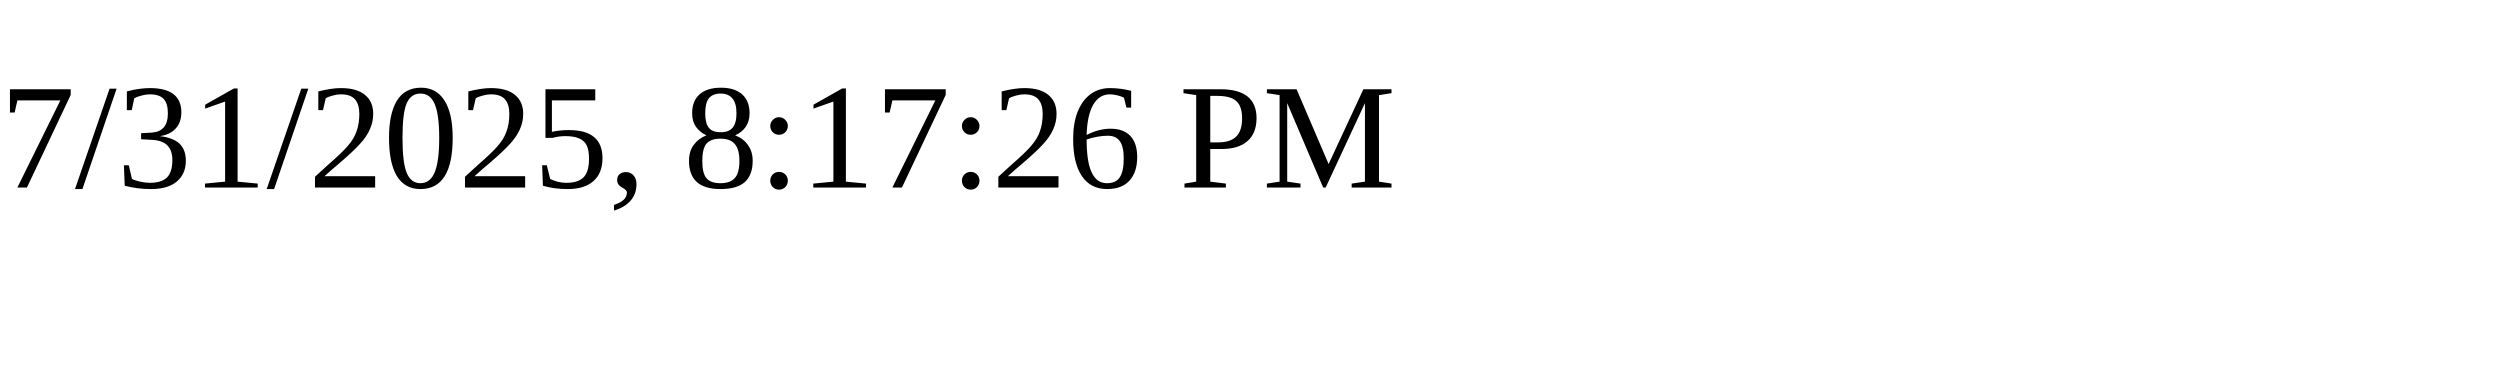
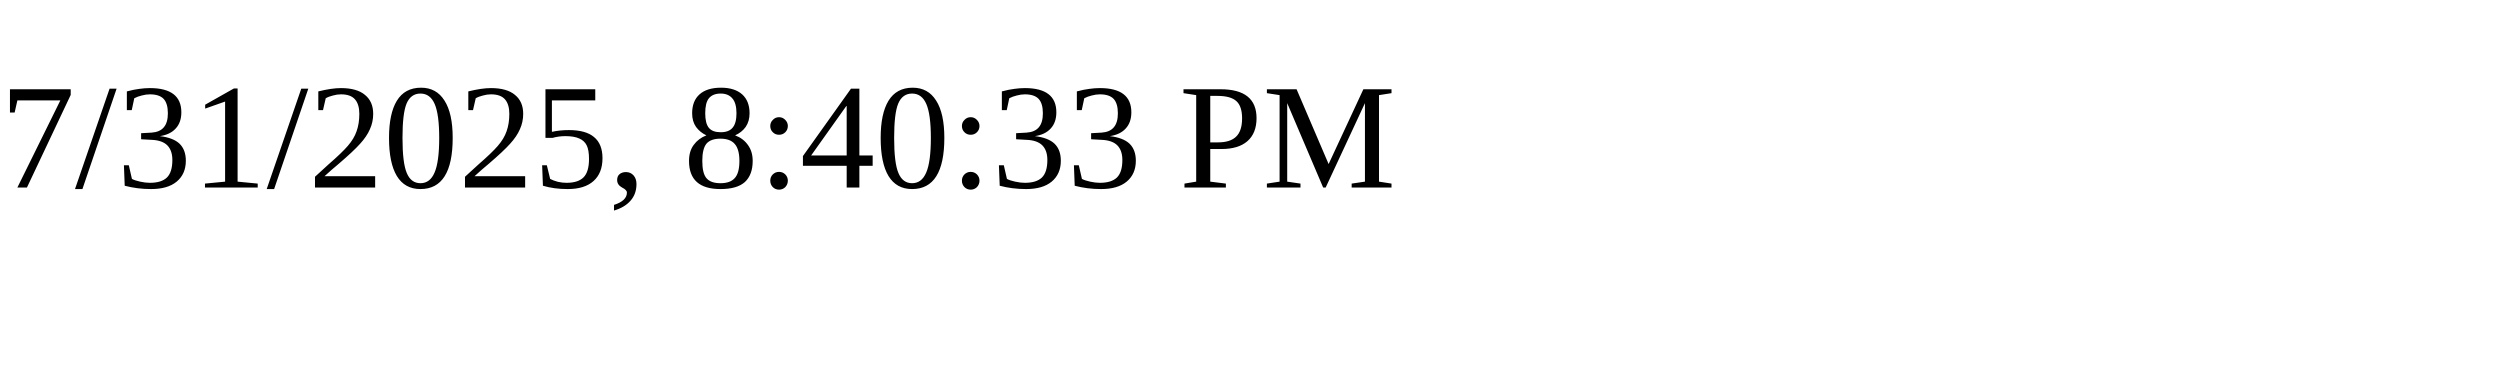
<svg xmlns="http://www.w3.org/2000/svg" height="30" width="200">
-   <text x="0" y="15">7/31/2025, 8:17:26 PM</text>
+   <text x="0" y="15">7/31/2025, 8:40:33 PM</text>
</svg>
